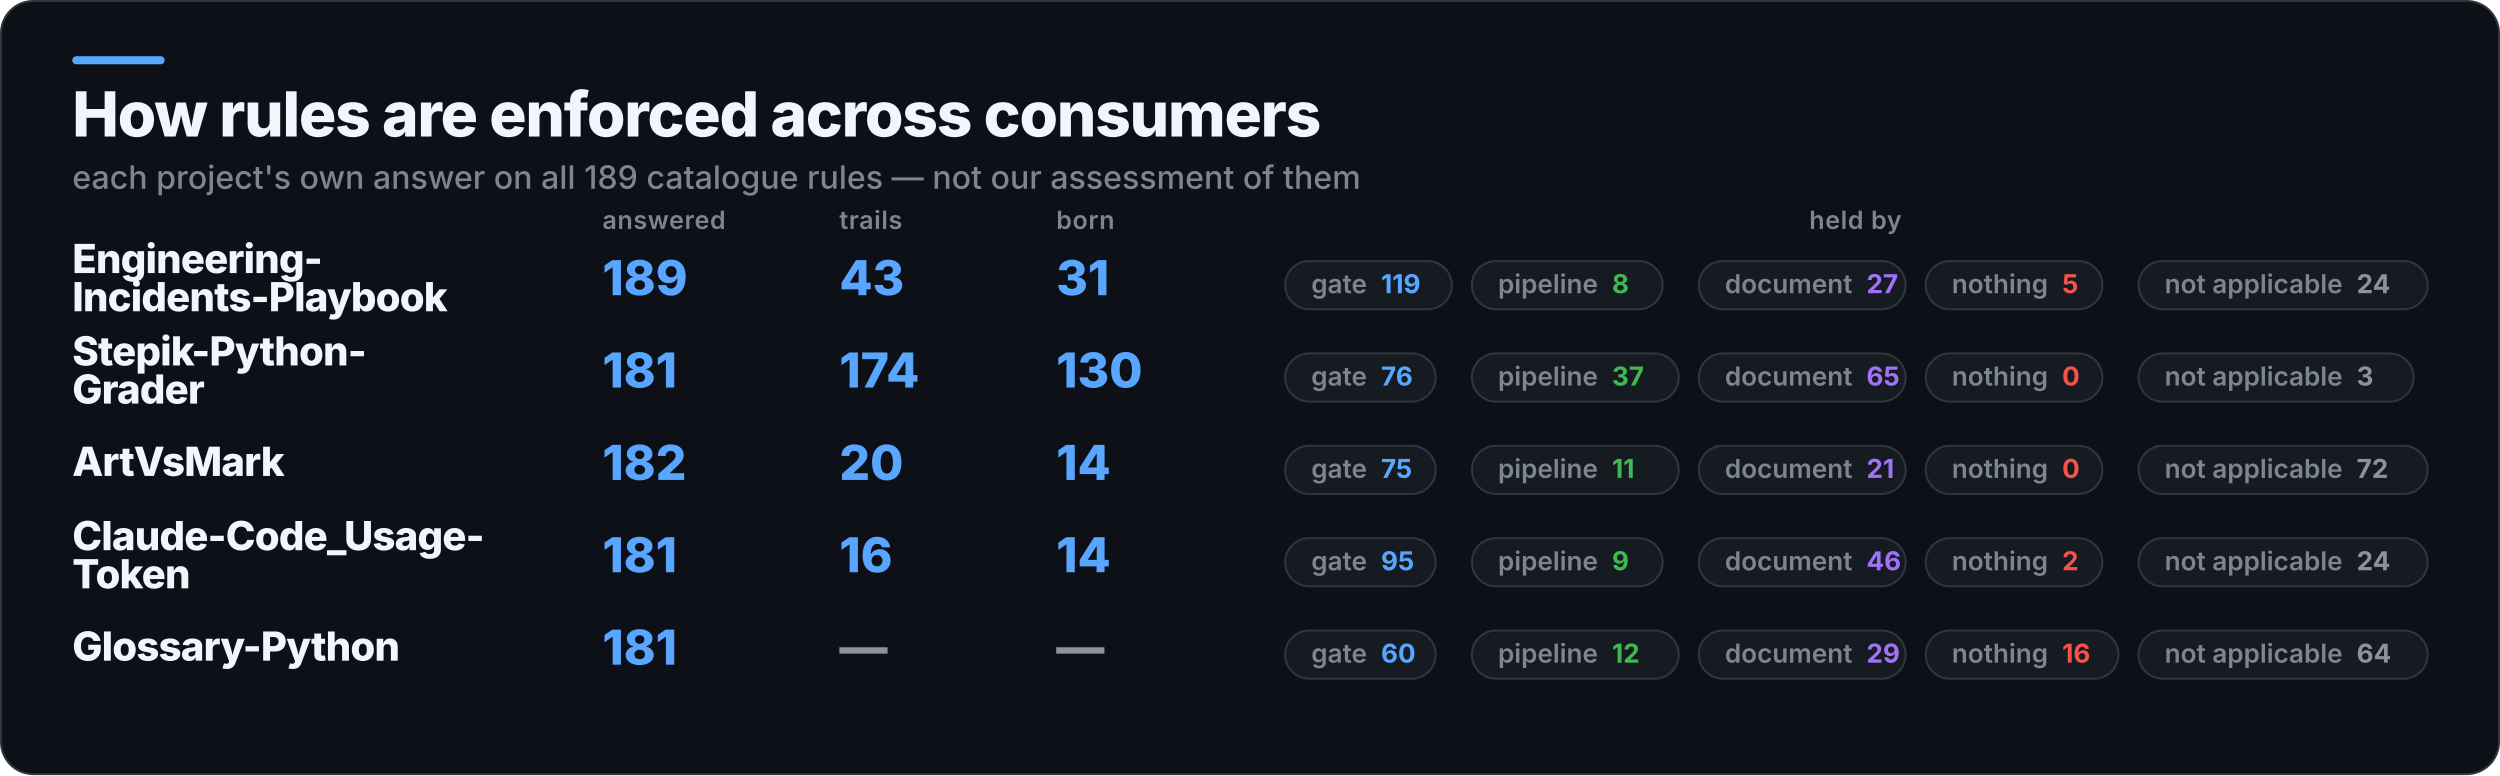
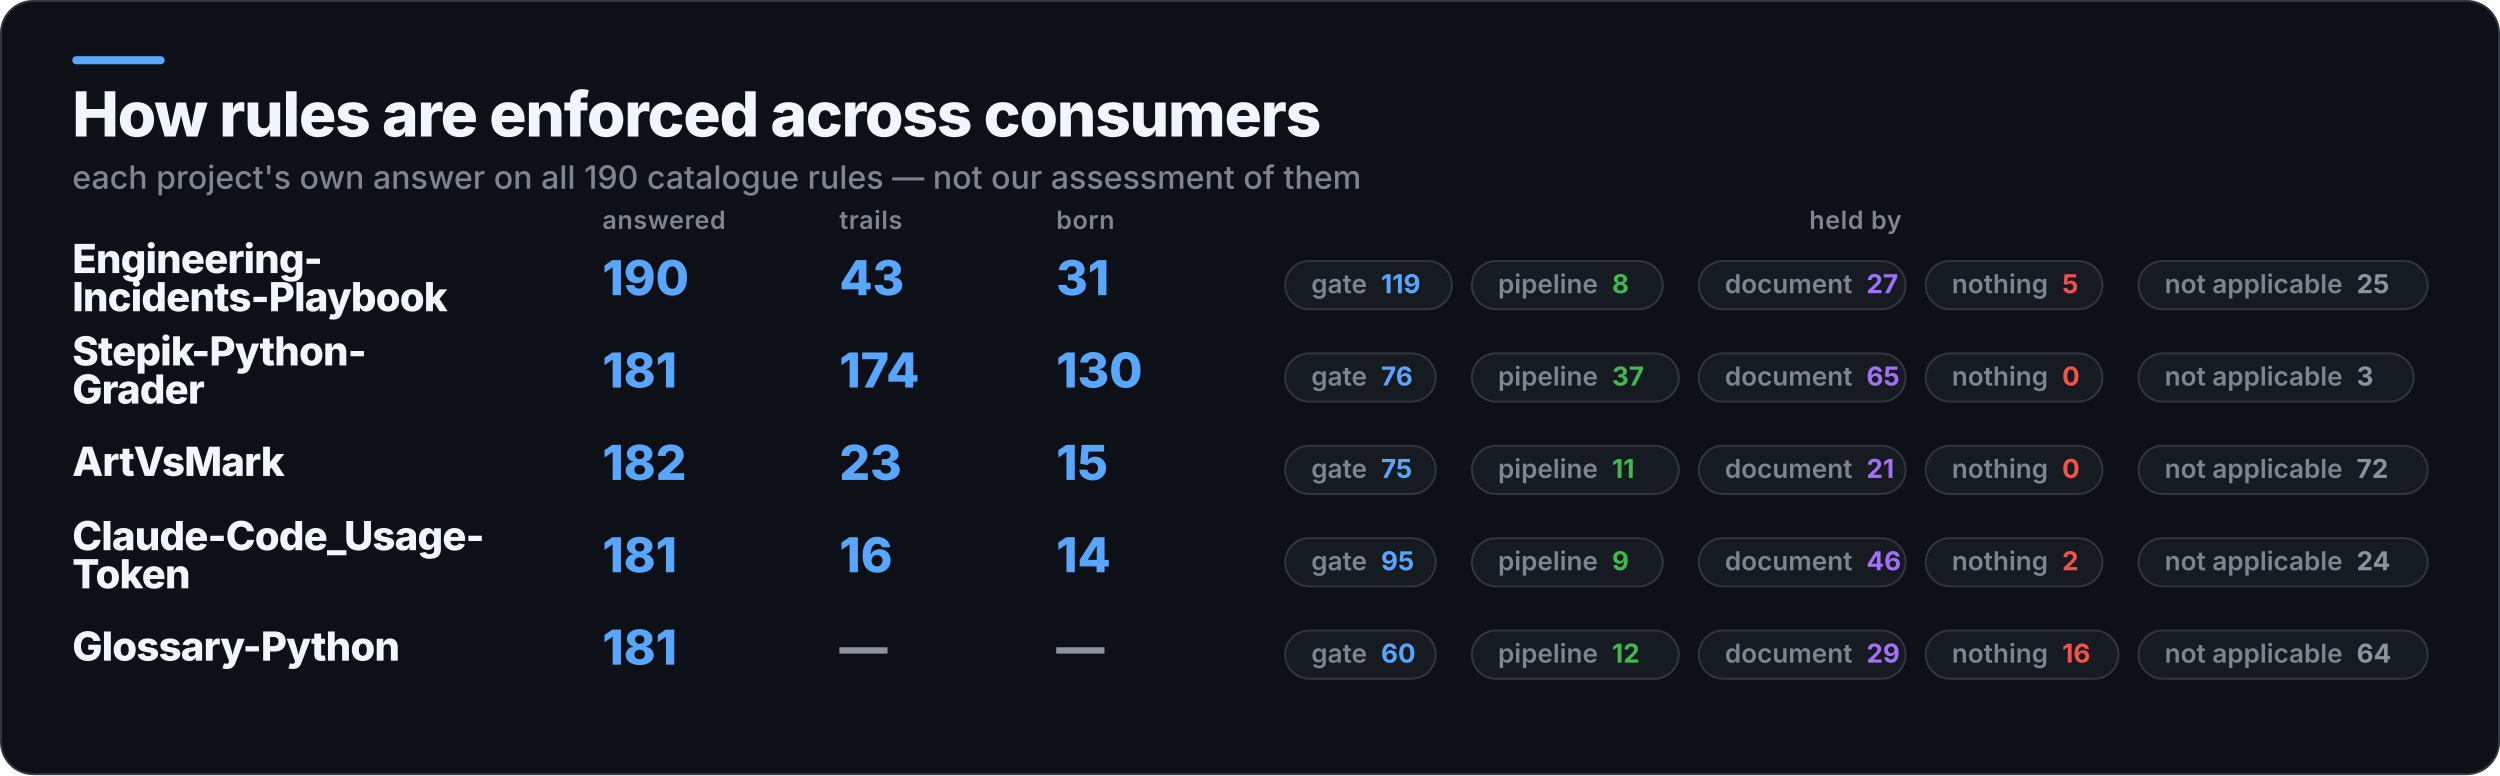
<svg xmlns="http://www.w3.org/2000/svg" width="1245" height="386" viewBox="0 0 1245 386" role="img" aria-label="How rules are enforced across consumers">
  <rect x="0.5" y="0.5" width="1244" height="385" rx="16" fill="#0D1117" stroke="#30363D" />
  <rect x="36" y="28" width="46" height="4" rx="2" fill="#58A6FF" />
  <text x="36" y="68" fill="#F0F6FC" font-family="Inter,Segoe UI,Helvetica,Arial,sans-serif" font-size="31" font-weight="800" letter-spacing="-0.6">How rules are enforced across consumers</text>
-   <text x="36" y="94" fill="#7D8590" font-family="Inter,Segoe UI,Helvetica,Arial,sans-serif" font-size="16" font-weight="500">each project's own answer on all 189 catalogue rules — not our assessment of them</text>
+   <text x="36" y="94" fill="#7D8590" font-family="Inter,Segoe UI,Helvetica,Arial,sans-serif" font-size="16" font-weight="500">each project's own answer on all 190 catalogue rules — not our assessment of them</text>
  <text x="300" y="114" fill="#7D8590" font-family="Inter,Segoe UI,Helvetica,Arial,sans-serif" font-size="12.5" font-weight="600" letter-spacing="0.3">answered</text>
  <text x="418" y="114" fill="#7D8590" font-family="Inter,Segoe UI,Helvetica,Arial,sans-serif" font-size="12.5" font-weight="600" letter-spacing="0.3">trails</text>
  <text x="526" y="114" fill="#7D8590" font-family="Inter,Segoe UI,Helvetica,Arial,sans-serif" font-size="12.5" font-weight="600" letter-spacing="0.3">born</text>
  <text x="924" y="114" fill="#7D8590" font-family="Inter,Segoe UI,Helvetica,Arial,sans-serif" font-size="12.5" font-weight="600" letter-spacing="0.3" text-anchor="middle">held by</text>
  <text x="36" y="136" fill="#F0F6FC" font-family="Inter,Segoe UI,Helvetica,Arial,sans-serif" font-size="20" font-weight="800" letter-spacing="-0.4">Engineering-</text>
  <text x="36" y="155" fill="#F0F6FC" font-family="Inter,Segoe UI,Helvetica,Arial,sans-serif" font-size="20" font-weight="800" letter-spacing="-0.4">Incidents-Playbook</text>
-   <text x="300" y="147" fill="#58A6FF" font-family="Inter,Segoe UI,Helvetica,Arial,sans-serif" font-size="24" font-weight="800">189</text>
+   <text x="300" y="147" fill="#58A6FF" font-family="Inter,Segoe UI,Helvetica,Arial,sans-serif" font-size="24" font-weight="800">190</text>
  <text x="418" y="147" fill="#58A6FF" font-family="Inter,Segoe UI,Helvetica,Arial,sans-serif" font-size="24" font-weight="800">43</text>
  <text x="526" y="147" fill="#58A6FF" font-family="Inter,Segoe UI,Helvetica,Arial,sans-serif" font-size="24" font-weight="800">31</text>
  <rect x="640" y="130" width="83" height="24" rx="12" fill="#161B22" stroke="#30363D" />
  <text x="653" y="146" fill="#7D8590" font-family="Inter,Segoe UI,Helvetica,Arial,sans-serif" font-size="13" font-weight="600">gate<tspan fill="#58A6FF" font-weight="700" dx="7">119</tspan>
  </text>
  <rect x="733" y="130" width="95" height="24" rx="12" fill="#161B22" stroke="#30363D" />
  <text x="746" y="146" fill="#7D8590" font-family="Inter,Segoe UI,Helvetica,Arial,sans-serif" font-size="13" font-weight="600">pipeline<tspan fill="#3FB950" font-weight="700" dx="7">8</tspan>
  </text>
  <rect x="846" y="130" width="103" height="24" rx="12" fill="#161B22" stroke="#30363D" />
  <text x="859" y="146" fill="#7D8590" font-family="Inter,Segoe UI,Helvetica,Arial,sans-serif" font-size="13" font-weight="600">document<tspan fill="#A371F7" font-weight="700" dx="7">27</tspan>
  </text>
  <rect x="959" y="130" width="88" height="24" rx="12" fill="#161B22" stroke="#30363D" />
  <text x="972" y="146" fill="#7D8590" font-family="Inter,Segoe UI,Helvetica,Arial,sans-serif" font-size="13" font-weight="600">nothing<tspan fill="#F85149" font-weight="700" dx="7">5</tspan>
  </text>
  <rect x="1065" y="130" width="144" height="24" rx="12" fill="#161B22" stroke="#30363D" />
-   <text x="1078" y="146" fill="#7D8590" font-family="Inter,Segoe UI,Helvetica,Arial,sans-serif" font-size="13" font-weight="600">not applicable<tspan fill="#8B949E" font-weight="700" dx="7">24</tspan>
+   <text x="1078" y="146" fill="#7D8590" font-family="Inter,Segoe UI,Helvetica,Arial,sans-serif" font-size="13" font-weight="600">not applicable<tspan fill="#8B949E" font-weight="700" dx="7">25</tspan>
  </text>
  <text x="36" y="182" fill="#F0F6FC" font-family="Inter,Segoe UI,Helvetica,Arial,sans-serif" font-size="20" font-weight="800" letter-spacing="-0.4">Stepik-Python-</text>
  <text x="36" y="201" fill="#F0F6FC" font-family="Inter,Segoe UI,Helvetica,Arial,sans-serif" font-size="20" font-weight="800" letter-spacing="-0.4">Grader</text>
  <text x="300" y="193" fill="#58A6FF" font-family="Inter,Segoe UI,Helvetica,Arial,sans-serif" font-size="24" font-weight="800">181</text>
  <text x="418" y="193" fill="#58A6FF" font-family="Inter,Segoe UI,Helvetica,Arial,sans-serif" font-size="24" font-weight="800">174</text>
  <text x="526" y="193" fill="#58A6FF" font-family="Inter,Segoe UI,Helvetica,Arial,sans-serif" font-size="24" font-weight="800">130</text>
  <rect x="640" y="176" width="75" height="24" rx="12" fill="#161B22" stroke="#30363D" />
  <text x="653" y="192" fill="#7D8590" font-family="Inter,Segoe UI,Helvetica,Arial,sans-serif" font-size="13" font-weight="600">gate<tspan fill="#58A6FF" font-weight="700" dx="7">76</tspan>
  </text>
  <rect x="733" y="176" width="103" height="24" rx="12" fill="#161B22" stroke="#30363D" />
  <text x="746" y="192" fill="#7D8590" font-family="Inter,Segoe UI,Helvetica,Arial,sans-serif" font-size="13" font-weight="600">pipeline<tspan fill="#3FB950" font-weight="700" dx="7">37</tspan>
  </text>
  <rect x="846" y="176" width="103" height="24" rx="12" fill="#161B22" stroke="#30363D" />
  <text x="859" y="192" fill="#7D8590" font-family="Inter,Segoe UI,Helvetica,Arial,sans-serif" font-size="13" font-weight="600">document<tspan fill="#A371F7" font-weight="700" dx="7">65</tspan>
  </text>
  <rect x="959" y="176" width="88" height="24" rx="12" fill="#161B22" stroke="#30363D" />
  <text x="972" y="192" fill="#7D8590" font-family="Inter,Segoe UI,Helvetica,Arial,sans-serif" font-size="13" font-weight="600">nothing<tspan fill="#F85149" font-weight="700" dx="7">0</tspan>
  </text>
  <rect x="1065" y="176" width="137" height="24" rx="12" fill="#161B22" stroke="#30363D" />
  <text x="1078" y="192" fill="#7D8590" font-family="Inter,Segoe UI,Helvetica,Arial,sans-serif" font-size="13" font-weight="600">not applicable<tspan fill="#8B949E" font-weight="700" dx="7">3</tspan>
  </text>
  <text x="36" y="237" fill="#F0F6FC" font-family="Inter,Segoe UI,Helvetica,Arial,sans-serif" font-size="20" font-weight="800" letter-spacing="-0.4">ArtVsMark</text>
  <text x="300" y="239" fill="#58A6FF" font-family="Inter,Segoe UI,Helvetica,Arial,sans-serif" font-size="24" font-weight="800">182</text>
-   <text x="418" y="239" fill="#58A6FF" font-family="Inter,Segoe UI,Helvetica,Arial,sans-serif" font-size="24" font-weight="800">20</text>
-   <text x="526" y="239" fill="#58A6FF" font-family="Inter,Segoe UI,Helvetica,Arial,sans-serif" font-size="24" font-weight="800">14</text>
+   <text x="418" y="239" fill="#58A6FF" font-family="Inter,Segoe UI,Helvetica,Arial,sans-serif" font-size="24" font-weight="800">23</text>
+   <text x="526" y="239" fill="#58A6FF" font-family="Inter,Segoe UI,Helvetica,Arial,sans-serif" font-size="24" font-weight="800">15</text>
  <rect x="640" y="222" width="75" height="24" rx="12" fill="#161B22" stroke="#30363D" />
  <text x="653" y="238" fill="#7D8590" font-family="Inter,Segoe UI,Helvetica,Arial,sans-serif" font-size="13" font-weight="600">gate<tspan fill="#58A6FF" font-weight="700" dx="7">75</tspan>
  </text>
  <rect x="733" y="222" width="103" height="24" rx="12" fill="#161B22" stroke="#30363D" />
  <text x="746" y="238" fill="#7D8590" font-family="Inter,Segoe UI,Helvetica,Arial,sans-serif" font-size="13" font-weight="600">pipeline<tspan fill="#3FB950" font-weight="700" dx="7">11</tspan>
  </text>
  <rect x="846" y="222" width="103" height="24" rx="12" fill="#161B22" stroke="#30363D" />
  <text x="859" y="238" fill="#7D8590" font-family="Inter,Segoe UI,Helvetica,Arial,sans-serif" font-size="13" font-weight="600">document<tspan fill="#A371F7" font-weight="700" dx="7">21</tspan>
  </text>
  <rect x="959" y="222" width="88" height="24" rx="12" fill="#161B22" stroke="#30363D" />
  <text x="972" y="238" fill="#7D8590" font-family="Inter,Segoe UI,Helvetica,Arial,sans-serif" font-size="13" font-weight="600">nothing<tspan fill="#F85149" font-weight="700" dx="7">0</tspan>
  </text>
  <rect x="1065" y="222" width="144" height="24" rx="12" fill="#161B22" stroke="#30363D" />
  <text x="1078" y="238" fill="#7D8590" font-family="Inter,Segoe UI,Helvetica,Arial,sans-serif" font-size="13" font-weight="600">not applicable<tspan fill="#8B949E" font-weight="700" dx="7">72</tspan>
  </text>
  <text x="36" y="274" fill="#F0F6FC" font-family="Inter,Segoe UI,Helvetica,Arial,sans-serif" font-size="20" font-weight="800" letter-spacing="-0.4">Claude-Code_Usage-</text>
  <text x="36" y="293" fill="#F0F6FC" font-family="Inter,Segoe UI,Helvetica,Arial,sans-serif" font-size="20" font-weight="800" letter-spacing="-0.4">Token</text>
  <text x="300" y="285" fill="#58A6FF" font-family="Inter,Segoe UI,Helvetica,Arial,sans-serif" font-size="24" font-weight="800">181</text>
  <text x="418" y="285" fill="#58A6FF" font-family="Inter,Segoe UI,Helvetica,Arial,sans-serif" font-size="24" font-weight="800">16</text>
  <text x="526" y="285" fill="#58A6FF" font-family="Inter,Segoe UI,Helvetica,Arial,sans-serif" font-size="24" font-weight="800">14</text>
  <rect x="640" y="268" width="75" height="24" rx="12" fill="#161B22" stroke="#30363D" />
  <text x="653" y="284" fill="#7D8590" font-family="Inter,Segoe UI,Helvetica,Arial,sans-serif" font-size="13" font-weight="600">gate<tspan fill="#58A6FF" font-weight="700" dx="7">95</tspan>
  </text>
  <rect x="733" y="268" width="95" height="24" rx="12" fill="#161B22" stroke="#30363D" />
  <text x="746" y="284" fill="#7D8590" font-family="Inter,Segoe UI,Helvetica,Arial,sans-serif" font-size="13" font-weight="600">pipeline<tspan fill="#3FB950" font-weight="700" dx="7">9</tspan>
  </text>
  <rect x="846" y="268" width="103" height="24" rx="12" fill="#161B22" stroke="#30363D" />
  <text x="859" y="284" fill="#7D8590" font-family="Inter,Segoe UI,Helvetica,Arial,sans-serif" font-size="13" font-weight="600">document<tspan fill="#A371F7" font-weight="700" dx="7">46</tspan>
  </text>
  <rect x="959" y="268" width="88" height="24" rx="12" fill="#161B22" stroke="#30363D" />
  <text x="972" y="284" fill="#7D8590" font-family="Inter,Segoe UI,Helvetica,Arial,sans-serif" font-size="13" font-weight="600">nothing<tspan fill="#F85149" font-weight="700" dx="7">2</tspan>
  </text>
  <rect x="1065" y="268" width="144" height="24" rx="12" fill="#161B22" stroke="#30363D" />
  <text x="1078" y="284" fill="#7D8590" font-family="Inter,Segoe UI,Helvetica,Arial,sans-serif" font-size="13" font-weight="600">not applicable<tspan fill="#8B949E" font-weight="700" dx="7">24</tspan>
  </text>
  <text x="36" y="329" fill="#F0F6FC" font-family="Inter,Segoe UI,Helvetica,Arial,sans-serif" font-size="20" font-weight="800" letter-spacing="-0.4">Glossary-Python</text>
  <text x="300" y="331" fill="#58A6FF" font-family="Inter,Segoe UI,Helvetica,Arial,sans-serif" font-size="24" font-weight="800">181</text>
  <text x="418" y="331" fill="#8B949E" font-family="Inter,Segoe UI,Helvetica,Arial,sans-serif" font-size="24" font-weight="800">—</text>
  <text x="526" y="331" fill="#8B949E" font-family="Inter,Segoe UI,Helvetica,Arial,sans-serif" font-size="24" font-weight="800">—</text>
  <rect x="640" y="314" width="75" height="24" rx="12" fill="#161B22" stroke="#30363D" />
  <text x="653" y="330" fill="#7D8590" font-family="Inter,Segoe UI,Helvetica,Arial,sans-serif" font-size="13" font-weight="600">gate<tspan fill="#58A6FF" font-weight="700" dx="7">60</tspan>
  </text>
  <rect x="733" y="314" width="103" height="24" rx="12" fill="#161B22" stroke="#30363D" />
  <text x="746" y="330" fill="#7D8590" font-family="Inter,Segoe UI,Helvetica,Arial,sans-serif" font-size="13" font-weight="600">pipeline<tspan fill="#3FB950" font-weight="700" dx="7">12</tspan>
  </text>
  <rect x="846" y="314" width="103" height="24" rx="12" fill="#161B22" stroke="#30363D" />
  <text x="859" y="330" fill="#7D8590" font-family="Inter,Segoe UI,Helvetica,Arial,sans-serif" font-size="13" font-weight="600">document<tspan fill="#A371F7" font-weight="700" dx="7">29</tspan>
  </text>
  <rect x="959" y="314" width="96" height="24" rx="12" fill="#161B22" stroke="#30363D" />
  <text x="972" y="330" fill="#7D8590" font-family="Inter,Segoe UI,Helvetica,Arial,sans-serif" font-size="13" font-weight="600">nothing<tspan fill="#F85149" font-weight="700" dx="7">16</tspan>
  </text>
  <rect x="1065" y="314" width="144" height="24" rx="12" fill="#161B22" stroke="#30363D" />
  <text x="1078" y="330" fill="#7D8590" font-family="Inter,Segoe UI,Helvetica,Arial,sans-serif" font-size="13" font-weight="600">not applicable<tspan fill="#8B949E" font-weight="700" dx="7">64</tspan>
  </text>
</svg>
